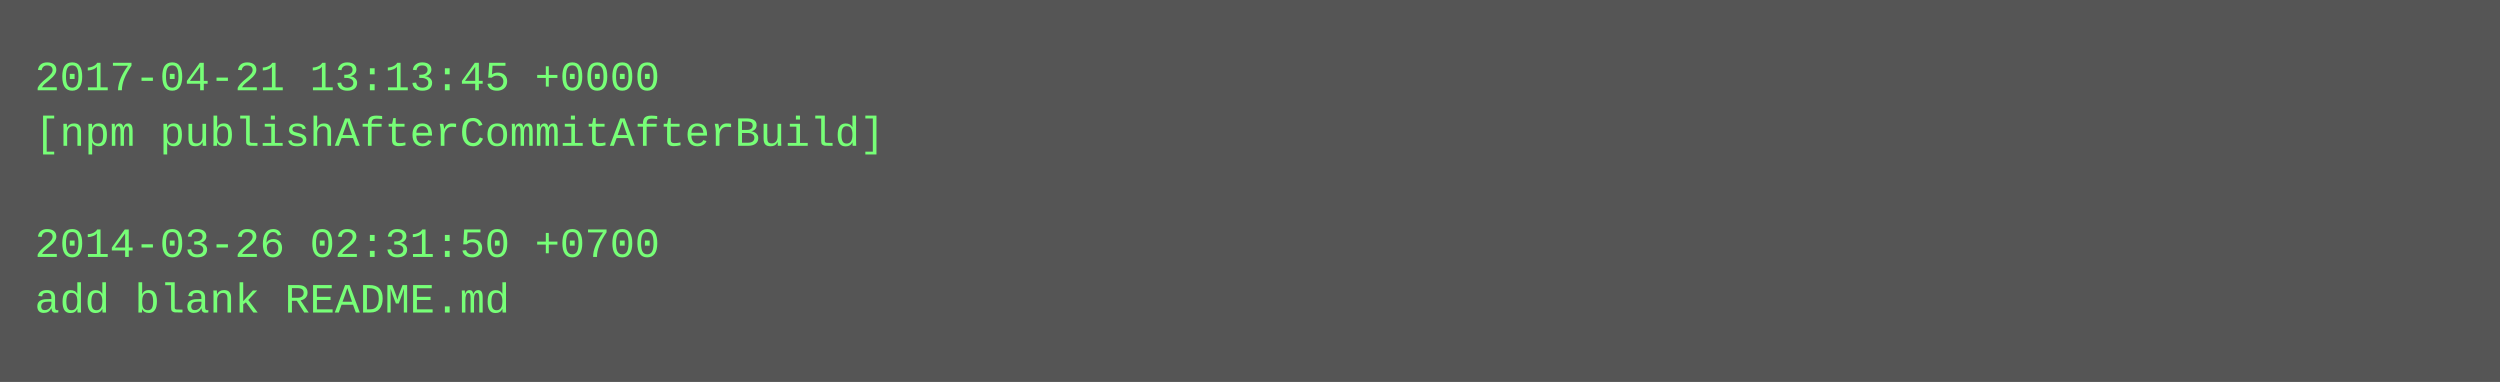
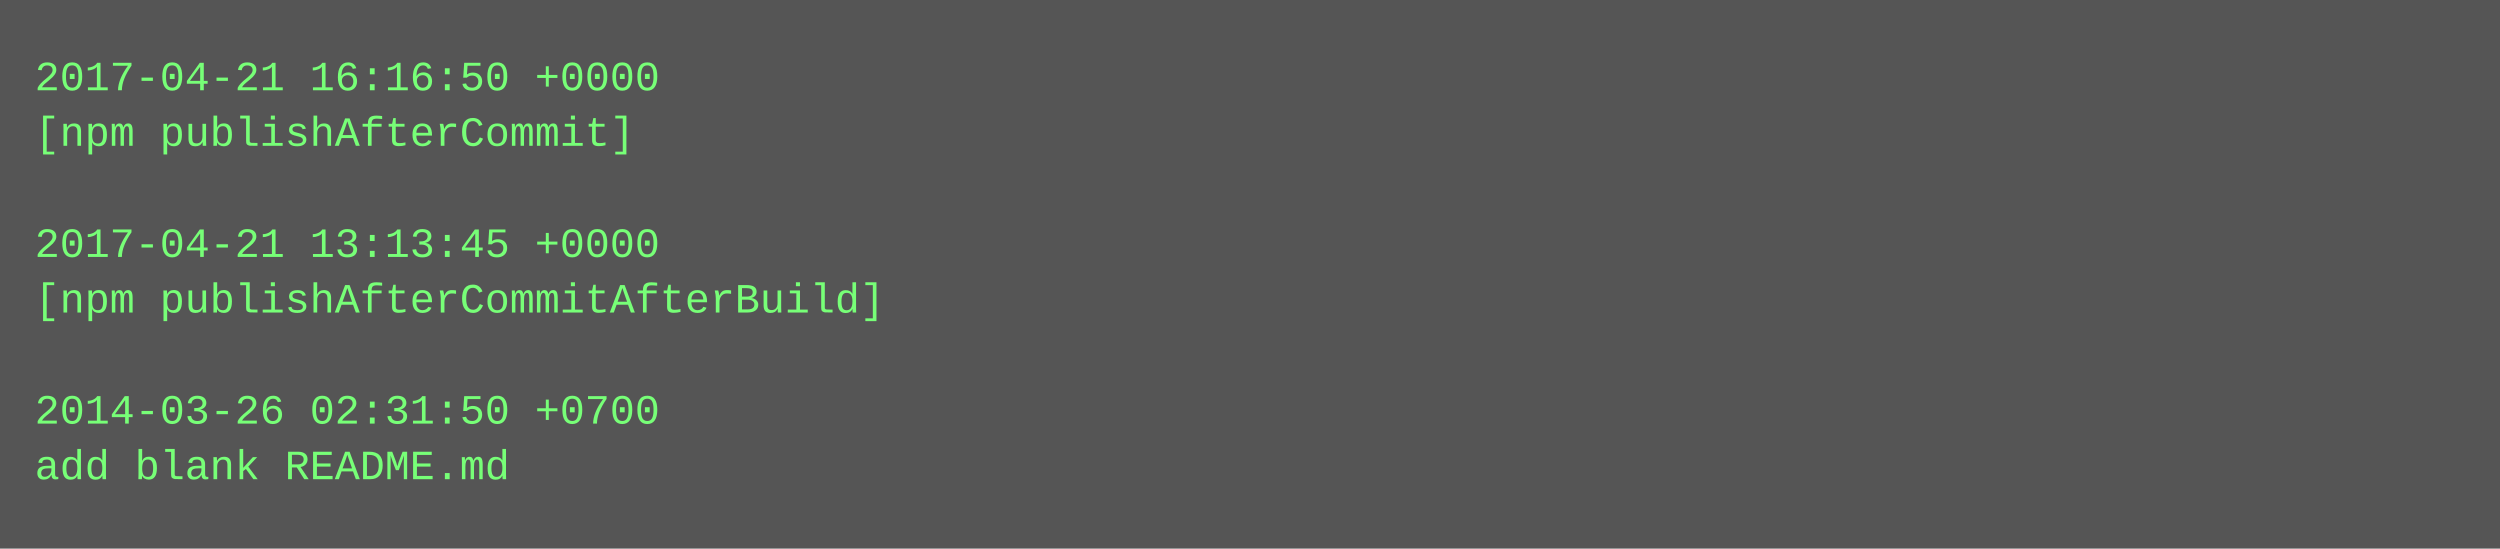
- <svg xmlns="http://www.w3.org/2000/svg" height="110" width="720">
-   <rect height="110" fill="#555" width="720" />
+ <svg xmlns="http://www.w3.org/2000/svg" height="158" width="720">
+   <rect height="158" fill="#555" width="720" />
  <text fill="#7f7" font-family="Courier New" font-size="12" xml:space="preserve">
-     <tspan x="10" y="26">2017-04-21 13:13:45 +0000</tspan>
-     <tspan x="10" y="42">[npm publishAfterCommitAfterBuild]</tspan>
+     <tspan x="10" y="26">2017-04-21 16:16:50 +0000</tspan>
+     <tspan x="10" y="42">[npm publishAfterCommit]</tspan>
    <tspan x="10" y="58" />
-     <tspan x="10" y="74">2014-03-26 02:31:50 +0700</tspan>
-     <tspan x="10" y="90">add blank README.md</tspan>
+     <tspan x="10" y="74">2017-04-21 13:13:45 +0000</tspan>
+     <tspan x="10" y="90">[npm publishAfterCommitAfterBuild]</tspan>
+     <tspan x="10" y="106" />
+     <tspan x="10" y="122">2014-03-26 02:31:50 +0700</tspan>
+     <tspan x="10" y="138">add blank README.md</tspan>
  </text>
</svg>
